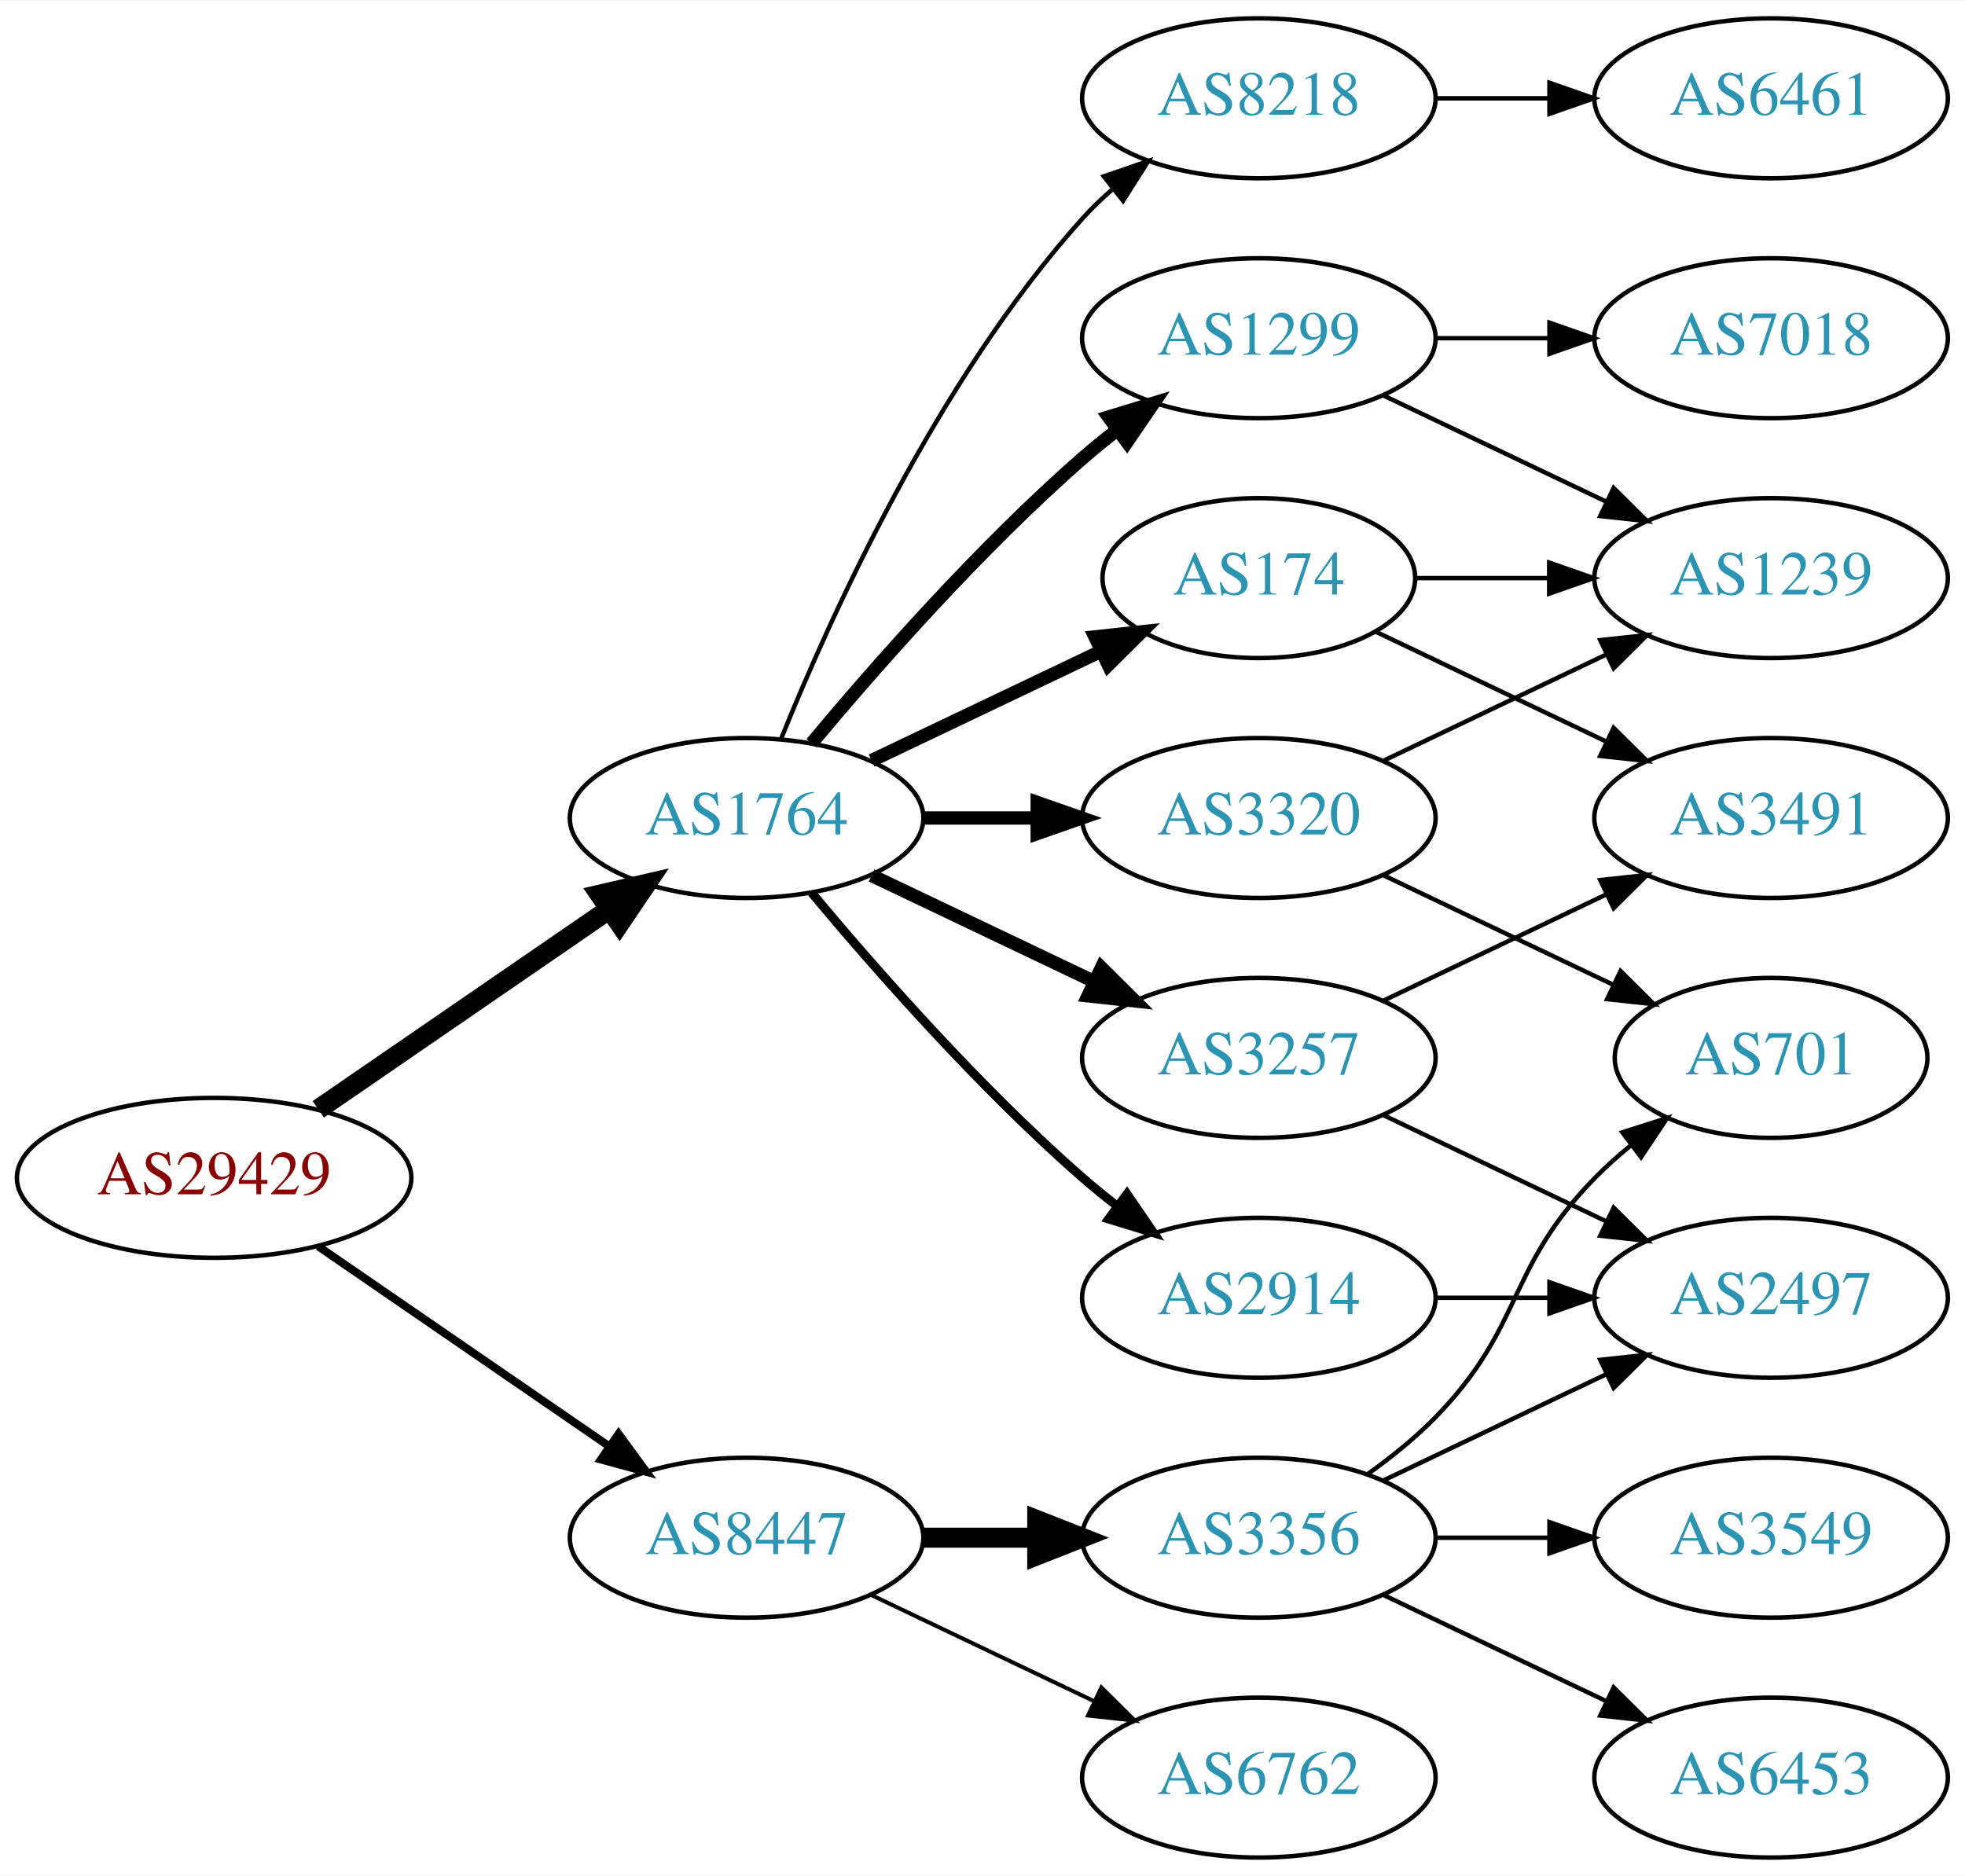
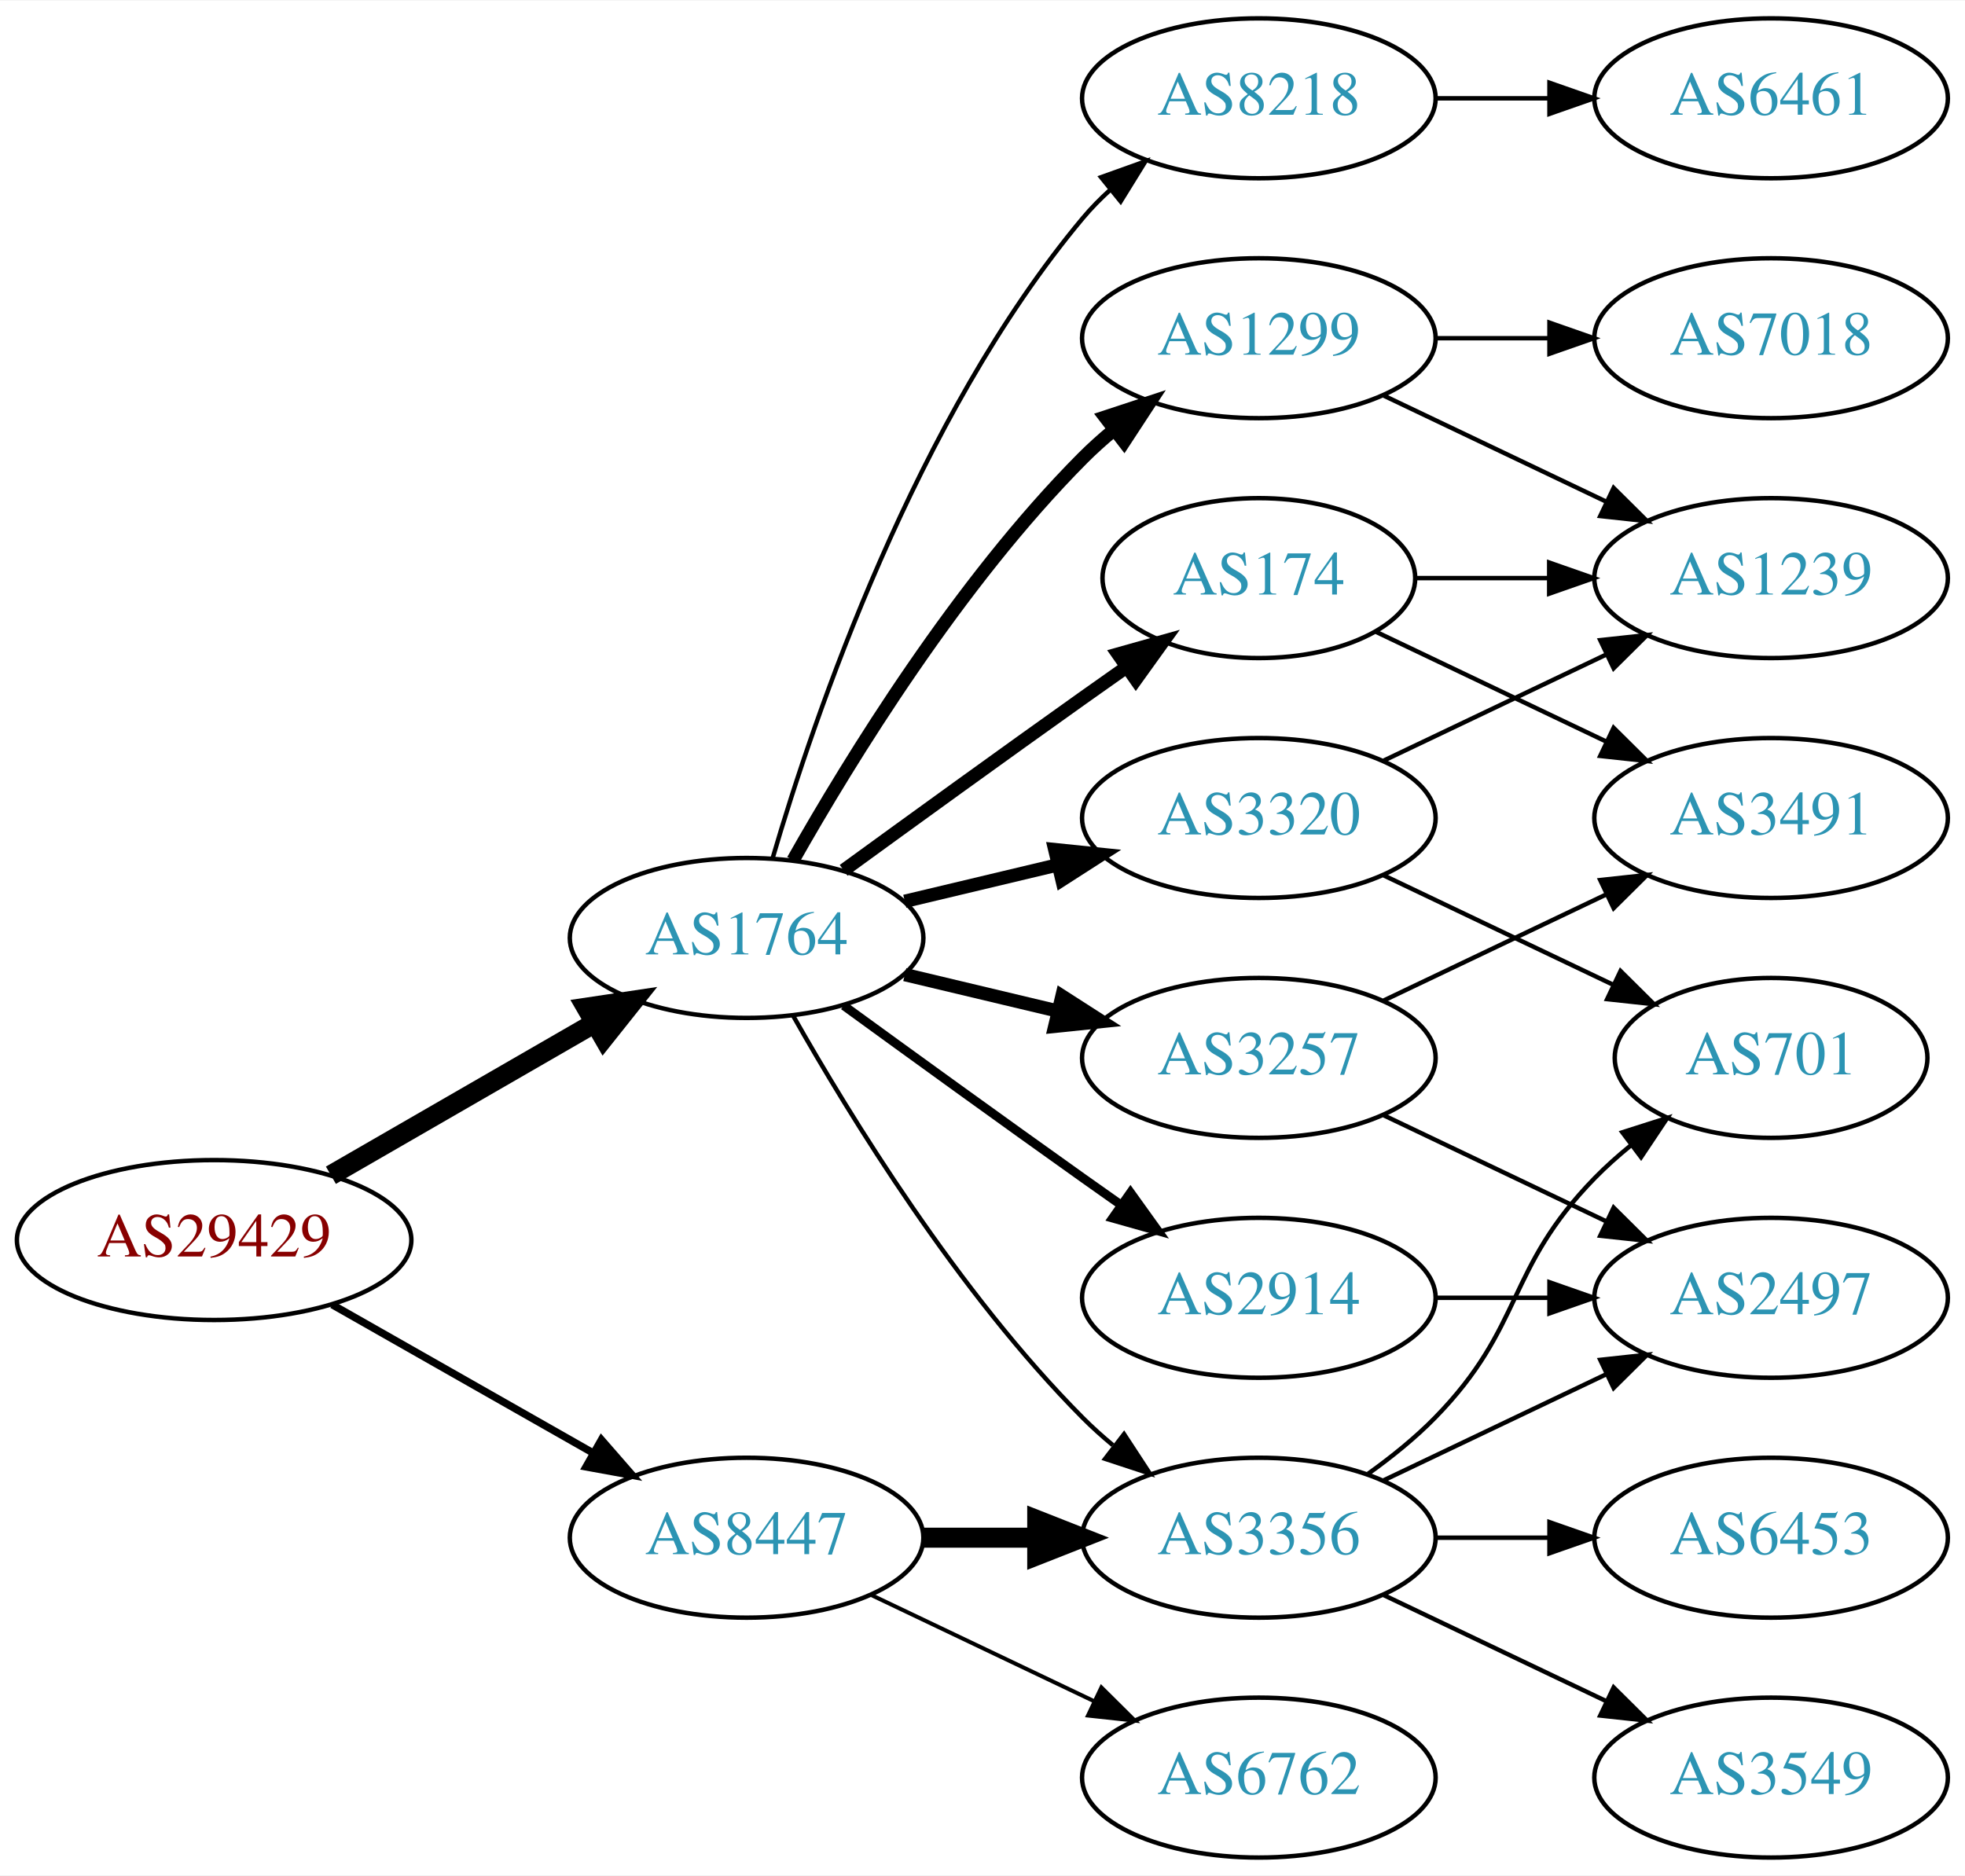
<svg xmlns="http://www.w3.org/2000/svg" xmlns:xlink="http://www.w3.org/1999/xlink" width="442pt" height="422pt" viewBox="0.00 0.00 442.27 422.00">
  <g id="graph0" class="graph" transform="scale(1 1) rotate(0) translate(4 418)">
    <polygon fill="white" stroke="none" points="-4,4 -4,-418 438.271,-418 438.271,4 -4,4" />
    <g id="node1" class="node">
      <g id="a_node1">
        <a xlink:href="/asn/29429" xlink:title="AS29429 ~ Allianz Elementar Versicherungs AG [AT]">
-           <ellipse fill="#ffffff" stroke="black" cx="44.196" cy="-153" rx="44.393" ry="18" />
-           <text text-anchor="middle" x="44.196" y="-149.3" font-family="Times,serif" font-size="14.00" fill="#880000">AS29429</text>
+           <ellipse fill="#ffffff" stroke="black" cx="44.196" cy="-139" rx="44.393" ry="18" />
+           <text text-anchor="middle" x="44.196" y="-135.3" font-family="Times,serif" font-size="14.00" fill="#880000">AS29429</text>
        </a>
      </g>
    </g>
    <g id="node2" class="node">
      <g id="a_node2">
        <a xlink:href="/asn/1764" xlink:title="AS1764 ~ NEXTLAYER-AS [AT]">
-           <ellipse fill="#ffffff" stroke="black" cx="164.039" cy="-234" rx="39.794" ry="18" />
-           <text text-anchor="middle" x="164.039" y="-230.3" font-family="Times,serif" font-size="14.00" fill="#2c94b3">AS1764</text>
+           <ellipse fill="#ffffff" stroke="black" cx="164.039" cy="-207" rx="39.794" ry="18" />
+           <text text-anchor="middle" x="164.039" y="-203.3" font-family="Times,serif" font-size="14.00" fill="#2c94b3">AS1764</text>
        </a>
      </g>
    </g>
    <g id="edge1" class="edge">
-       <path fill="none" stroke="black" stroke-width="4.5" d="M67.639,-168.426C86.22,-181.198 112.781,-199.455 133.161,-213.463" />
-       <polygon fill="black" stroke="black" stroke-width="4.5" points="131.003,-216.758 141.475,-219.178 135.464,-210.269 131.003,-216.758" />
+       <path fill="none" stroke="black" stroke-width="4.5" d="M70.476,-153.588C87.796,-163.582 110.947,-176.941 129.763,-187.799" />
+       <polygon fill="black" stroke="black" stroke-width="4.5" points="127.978,-191.314 138.607,-192.902 131.914,-184.493 127.978,-191.314" />
    </g>
    <g id="node3" class="node">
      <g id="a_node3">
        <a xlink:href="/asn/8447" xlink:title="AS8447 ~ A1 Telekom Austria AG [AT]">
          <ellipse fill="#ffffff" stroke="black" cx="164.039" cy="-72" rx="39.794" ry="18" />
          <text text-anchor="middle" x="164.039" y="-68.3" font-family="Times,serif" font-size="14.00" fill="#2c94b3">AS8447</text>
        </a>
      </g>
    </g>
    <g id="edge2" class="edge">
-       <path fill="none" stroke="black" stroke-width="1.8" d="M67.639,-137.574C86.22,-124.802 112.781,-106.545 133.161,-92.537" />
-       <polygon fill="black" stroke="black" stroke-width="1.8" points="135.216,-95.371 141.475,-86.822 131.251,-89.602 135.216,-95.371" />
+       <path fill="none" stroke="black" stroke-width="1.688" d="M70.766,-124.462C87.985,-114.672 110.871,-101.66 129.542,-91.045" />
+       <polygon fill="black" stroke="black" stroke-width="1.688" points="131.363,-94.036 138.326,-86.05 127.903,-87.951 131.363,-94.036" />
    </g>
    <g id="node4" class="node">
      <g id="a_node4">
        <a xlink:href="/asn/2914" xlink:title="AS2914 ~ NTT America, Inc. [US]">
          <ellipse fill="#ffffff" stroke="black" cx="279.332" cy="-126" rx="39.794" ry="18" />
          <text text-anchor="middle" x="279.332" y="-122.3" font-family="Times,serif" font-size="14.00" fill="#2c94b3">AS2914</text>
        </a>
      </g>
    </g>
    <g id="edge3" class="edge">
-       <path fill="none" stroke="black" stroke-width="2" d="M178.669,-217.183C192.951,-200.071 216.498,-173.255 239.685,-153 242.151,-150.846 244.789,-148.706 247.487,-146.628" />
-       <polygon fill="black" stroke="black" stroke-width="2" points="249.66,-149.375 255.641,-140.63 245.512,-143.736 249.66,-149.375" />
+       <path fill="none" stroke="black" stroke-width="2" d="M185.887,-191.778C200.821,-180.909 221.435,-165.975 239.685,-153 242.506,-150.995 245.449,-148.915 248.397,-146.841" />
+       <polygon fill="black" stroke="black" stroke-width="2" points="250.443,-149.681 256.621,-141.074 246.424,-143.95 250.443,-149.681" />
    </g>
    <g id="node5" class="node">
      <g id="a_node5">
+         <a xlink:href="/asn/8218" xlink:title="AS8218 ~ legacy Neotelecoms [FR]">
+           <ellipse fill="#ffffff" stroke="black" cx="279.332" cy="-396" rx="39.794" ry="18" />
+           <text text-anchor="middle" x="279.332" y="-392.3" font-family="Times,serif" font-size="14.00" fill="#2c94b3">AS8218</text>
+         </a>
+       </g>
+     </g>
+     <g id="edge4" class="edge">
+       <path fill="none" stroke="black" d="M169.913,-225.002C179.227,-256.844 202.043,-323.981 239.685,-369 241.555,-371.237 243.654,-373.374 245.88,-375.396" />
+       <polygon fill="black" stroke="black" points="243.823,-378.234 253.799,-381.804 248.227,-372.793 243.823,-378.234" />
+     </g>
+     <g id="node6" class="node">
+       <g id="a_node6">
        <a xlink:href="/asn/3257" xlink:title="AS3257 ~ GTT [DE]">
          <ellipse fill="#ffffff" stroke="black" cx="279.332" cy="-180" rx="39.794" ry="18" />
          <text text-anchor="middle" x="279.332" y="-176.3" font-family="Times,serif" font-size="14.00" fill="#2c94b3">AS3257</text>
        </a>
      </g>
    </g>
-     <g id="edge4" class="edge">
-       <path fill="none" stroke="black" stroke-width="3" d="M192.175,-221.066C207.169,-213.919 225.99,-204.948 242.213,-197.215" />
-       <polygon fill="black" stroke="black" stroke-width="3" points="243.895,-200.291 251.417,-192.829 240.884,-193.972 243.895,-200.291" />
-     </g>
-     <g id="node6" class="node">
-       <g id="a_node6">
+     <g id="edge5" class="edge">
+       <path fill="none" stroke="black" stroke-width="3" d="M199.646,-198.752C210.517,-196.162 222.671,-193.265 234.114,-190.538" />
+       <polygon fill="black" stroke="black" stroke-width="3" points="235.02,-193.92 243.936,-188.197 233.397,-187.111 235.02,-193.92" />
+     </g>
+     <g id="node7" class="node">
+       <g id="a_node7">
        <a xlink:href="/asn/174" xlink:title="AS174 ~ Cogent Communications [US]">
          <ellipse fill="#ffffff" stroke="black" cx="279.332" cy="-288" rx="35.194" ry="18" />
          <text text-anchor="middle" x="279.332" y="-284.3" font-family="Times,serif" font-size="14.00" fill="#2c94b3">AS174</text>
        </a>
      </g>
    </g>
-     <g id="edge5" class="edge">
-       <path fill="none" stroke="black" stroke-width="3" d="M192.175,-246.934C207.607,-254.29 227.092,-263.577 243.628,-271.459" />
-       <polygon fill="black" stroke="black" stroke-width="3" points="242.436,-274.768 252.969,-275.911 245.448,-268.449 242.436,-274.768" />
-     </g>
-     <g id="node7" class="node">
-       <g id="a_node7">
+     <g id="edge6" class="edge">
+       <path fill="none" stroke="black" stroke-width="3" d="M185.887,-222.222C200.821,-233.091 221.435,-248.025 239.685,-261 242.895,-263.282 246.264,-265.661 249.619,-268.018" />
+       <polygon fill="black" stroke="black" stroke-width="3" points="247.631,-270.899 257.83,-273.77 251.647,-265.166 247.631,-270.899" />
+     </g>
+     <g id="node8" class="node">
+       <g id="a_node8">
        <a xlink:href="/asn/1299" xlink:title="AS1299 ~ Telia Carrier [EU]">
          <ellipse fill="#ffffff" stroke="black" cx="279.332" cy="-342" rx="39.794" ry="18" />
          <text text-anchor="middle" x="279.332" y="-338.3" font-family="Times,serif" font-size="14.00" fill="#2c94b3">AS1299</text>
        </a>
      </g>
    </g>
-     <g id="edge6" class="edge">
-       <path fill="none" stroke="black" stroke-width="3" d="M178.669,-250.817C192.951,-267.929 216.498,-294.745 239.685,-315 242.151,-317.154 244.789,-319.294 247.487,-321.372" />
-       <polygon fill="black" stroke="black" stroke-width="3" points="245.512,-324.264 255.641,-327.37 249.66,-318.625 245.512,-324.264" />
-     </g>
-     <g id="node8" class="node">
-       <g id="a_node8">
+     <g id="edge7" class="edge">
+       <path fill="none" stroke="black" stroke-width="3" d="M174.498,-224.49C187.28,-247.096 211.712,-286.886 239.685,-315 241.796,-317.121 244.092,-319.188 246.477,-321.171" />
+       <polygon fill="black" stroke="black" stroke-width="3" points="244.73,-324.242 254.793,-327.556 248.993,-318.69 244.73,-324.242" />
+     </g>
+     <g id="node9" class="node">
+       <g id="a_node9">
+         <a xlink:href="/asn/3356" xlink:title="AS3356 ~ Level 3 Parent, LLC [US]">
+           <ellipse fill="#ffffff" stroke="black" cx="279.332" cy="-72" rx="39.794" ry="18" />
+           <text text-anchor="middle" x="279.332" y="-68.3" font-family="Times,serif" font-size="14.00" fill="#2c94b3">AS3356</text>
+         </a>
+       </g>
+     </g>
+     <g id="edge8" class="edge">
+       <path fill="none" stroke="black" d="M174.498,-189.51C187.28,-166.904 211.712,-127.114 239.685,-99 241.796,-96.879 244.092,-94.812 246.477,-92.829" />
+       <polygon fill="black" stroke="black" points="248.993,-95.31 254.793,-86.444 244.73,-89.758 248.993,-95.31" />
+     </g>
+     <g id="node10" class="node">
+       <g id="a_node10">
        <a xlink:href="/asn/3320" xlink:title="AS3320 ~ DTAG [DE]">
          <ellipse fill="#ffffff" stroke="black" cx="279.332" cy="-234" rx="39.794" ry="18" />
          <text text-anchor="middle" x="279.332" y="-230.3" font-family="Times,serif" font-size="14.00" fill="#2c94b3">AS3320</text>
        </a>
      </g>
    </g>
-     <g id="edge7" class="edge">
-       <path fill="none" stroke="black" stroke-width="3" d="M203.711,-234C211.914,-234 220.678,-234 229.21,-234" />
-       <polygon fill="black" stroke="black" stroke-width="3" points="229.449,-237.5 239.449,-234 229.449,-230.5 229.449,-237.5" />
-     </g>
-     <g id="node9" class="node">
-       <g id="a_node9">
-         <a xlink:href="/asn/8218" xlink:title="AS8218 ~ legacy Neotelecoms [FR]">
-           <ellipse fill="#ffffff" stroke="black" cx="279.332" cy="-396" rx="39.794" ry="18" />
-           <text text-anchor="middle" x="279.332" y="-392.3" font-family="Times,serif" font-size="14.00" fill="#2c94b3">AS8218</text>
-         </a>
-       </g>
-     </g>
-     <g id="edge8" class="edge">
-       <path fill="none" stroke="black" d="M171.786,-251.787C182.837,-279.243 206.891,-332.578 239.685,-369 241.688,-371.224 243.906,-373.363 246.239,-375.397" />
-       <polygon fill="black" stroke="black" points="244.437,-378.433 254.458,-381.873 248.769,-372.935 244.437,-378.433" />
-     </g>
-     <g id="node16" class="node">
-       <g id="a_node16">
+     <g id="edge9" class="edge">
+       <path fill="none" stroke="black" stroke-width="3" d="M199.646,-215.248C210.517,-217.838 222.671,-220.735 234.114,-223.462" />
+       <polygon fill="black" stroke="black" stroke-width="3" points="233.397,-226.889 243.936,-225.803 235.02,-220.08 233.397,-226.889" />
+     </g>
+     <g id="edge21" class="edge">
+       <path fill="none" stroke="black" stroke-width="4.5" d="M203.711,-72C211.914,-72 220.678,-72 229.21,-72" />
+       <polygon fill="black" stroke="black" stroke-width="4.5" points="229.449,-75.938 239.449,-72 229.449,-68.063 229.449,-75.938" />
+     </g>
+     <g id="node17" class="node">
+       <g id="a_node17">
        <a xlink:href="/asn/6762" xlink:title="AS6762 ~ TELECOM ITALIA SPARKLE S.p.A. [IT]">
          <ellipse fill="#ffffff" stroke="black" cx="279.332" cy="-18" rx="39.794" ry="18" />
          <text text-anchor="middle" x="279.332" y="-14.3" font-family="Times,serif" font-size="14.00" fill="#2c94b3">AS6762</text>
        </a>
      </g>
    </g>
-     <g id="edge19" class="edge">
+     <g id="edge20" class="edge">
      <path fill="none" stroke="black" stroke-width="0.9" d="M192.175,-59.066C207.169,-51.919 225.99,-42.948 242.213,-35.215" />
      <polygon fill="black" stroke="black" stroke-width="0.9" points="243.895,-38.291 251.417,-30.829 240.884,-31.972 243.895,-38.291" />
    </g>
-     <g id="node17" class="node">
-       <g id="a_node17">
-         <a xlink:href="/asn/3356" xlink:title="AS3356 ~ Level 3 Parent, LLC [US]">
-           <ellipse fill="#ffffff" stroke="black" cx="279.332" cy="-72" rx="39.794" ry="18" />
-           <text text-anchor="middle" x="279.332" y="-68.3" font-family="Times,serif" font-size="14.00" fill="#2c94b3">AS3356</text>
-         </a>
-       </g>
-     </g>
-     <g id="edge20" class="edge">
-       <path fill="none" stroke="black" stroke-width="4.5" d="M203.711,-72C211.914,-72 220.678,-72 229.21,-72" />
-       <polygon fill="black" stroke="black" stroke-width="4.5" points="229.449,-75.938 239.449,-72 229.449,-68.063 229.449,-75.938" />
-     </g>
-     <g id="node13" class="node">
-       <g id="a_node13">
+     <g id="node14" class="node">
+       <g id="a_node14">
        <a xlink:href="/asn/2497" xlink:title="AS2497 ~ Internet Initiative Japan Inc. [JP]">
          <ellipse fill="#ffffff" stroke="black" cx="394.625" cy="-126" rx="39.794" ry="18" />
          <text text-anchor="middle" x="394.625" y="-122.3" font-family="Times,serif" font-size="14.00" fill="#2c94b3">AS2497</text>
        </a>
      </g>
    </g>
    <g id="edge13" class="edge">
      <path fill="none" stroke="black" d="M319.004,-126C327.207,-126 335.971,-126 344.503,-126" />
      <polygon fill="black" stroke="black" points="344.742,-129.5 354.742,-126 344.742,-122.5 344.742,-129.5" />
    </g>
-     <g id="edge14" class="edge">
-       <path fill="none" stroke="black" d="M307.468,-167.066C322.462,-159.919 341.283,-150.948 357.506,-143.215" />
-       <polygon fill="black" stroke="black" points="359.188,-146.291 366.71,-138.829 356.177,-139.972 359.188,-146.291" />
-     </g>
-     <g id="node14" class="node">
-       <g id="a_node14">
+     <g id="node11" class="node">
+       <g id="a_node11">
+         <a xlink:href="/asn/6461" xlink:title="AS6461 ~ Zayo Bandwidth [US]">
+           <ellipse fill="#ffffff" stroke="black" cx="394.625" cy="-396" rx="39.794" ry="18" />
+           <text text-anchor="middle" x="394.625" y="-392.3" font-family="Times,serif" font-size="14.00" fill="#2c94b3">AS6461</text>
+         </a>
+       </g>
+     </g>
+     <g id="edge10" class="edge">
+       <path fill="none" stroke="black" d="M319.004,-396C327.207,-396 335.971,-396 344.503,-396" />
+       <polygon fill="black" stroke="black" points="344.742,-399.5 354.742,-396 344.742,-392.5 344.742,-399.5" />
+     </g>
+     <g id="node12" class="node">
+       <g id="a_node12">
        <a xlink:href="/asn/3491" xlink:title="AS3491 ~ PCCW Global, Inc. [US]">
          <ellipse fill="#ffffff" stroke="black" cx="394.625" cy="-234" rx="39.794" ry="18" />
          <text text-anchor="middle" x="394.625" y="-230.3" font-family="Times,serif" font-size="14.00" fill="#2c94b3">AS3491</text>
        </a>
      </g>
    </g>
-     <g id="edge15" class="edge">
+     <g id="edge19" class="edge">
      <path fill="none" stroke="black" d="M307.468,-192.934C322.462,-200.081 341.283,-209.052 357.506,-216.785" />
      <polygon fill="black" stroke="black" points="356.177,-220.028 366.71,-221.171 359.188,-213.709 356.177,-220.028" />
    </g>
-     <g id="node11" class="node">
-       <g id="a_node11">
+     <g id="edge18" class="edge">
+       <path fill="none" stroke="black" d="M307.468,-167.066C322.462,-159.919 341.283,-150.948 357.506,-143.215" />
+       <polygon fill="black" stroke="black" points="359.188,-146.291 366.71,-138.829 356.177,-139.972 359.188,-146.291" />
+     </g>
+     <g id="edge11" class="edge">
+       <path fill="none" stroke="black" d="M305.757,-275.881C321.059,-268.587 340.783,-259.186 357.665,-251.14" />
+       <polygon fill="black" stroke="black" points="359.184,-254.293 366.705,-246.831 356.172,-247.974 359.184,-254.293" />
+     </g>
+     <g id="node13" class="node">
+       <g id="a_node13">
        <a xlink:href="/asn/1239" xlink:title="AS1239 ~ Sprint [US]">
          <ellipse fill="#ffffff" stroke="black" cx="394.625" cy="-288" rx="39.794" ry="18" />
          <text text-anchor="middle" x="394.625" y="-284.3" font-family="Times,serif" font-size="14.00" fill="#2c94b3">AS1239</text>
        </a>
      </g>
    </g>
-     <g id="edge17" class="edge">
+     <g id="edge12" class="edge">
      <path fill="none" stroke="black" d="M314.631,-288C324.008,-288 334.358,-288 344.393,-288" />
      <polygon fill="black" stroke="black" points="344.681,-291.5 354.681,-288 344.681,-284.5 344.681,-291.5" />
    </g>
-     <g id="edge16" class="edge">
-       <path fill="none" stroke="black" d="M305.757,-275.881C321.059,-268.587 340.783,-259.186 357.665,-251.14" />
-       <polygon fill="black" stroke="black" points="359.184,-254.293 366.705,-246.831 356.172,-247.974 359.184,-254.293" />
-     </g>
-     <g id="node10" class="node">
-       <g id="a_node10">
+     <g id="edge14" class="edge">
+       <path fill="none" stroke="black" d="M307.468,-329.066C322.462,-321.919 341.283,-312.948 357.506,-305.215" />
+       <polygon fill="black" stroke="black" points="359.188,-308.291 366.71,-300.829 356.177,-301.972 359.188,-308.291" />
+     </g>
+     <g id="node15" class="node">
+       <g id="a_node15">
        <a xlink:href="/asn/7018" xlink:title="AS7018 ~ AT&amp;T Services, Inc. [US]">
          <ellipse fill="#ffffff" stroke="black" cx="394.625" cy="-342" rx="39.794" ry="18" />
          <text text-anchor="middle" x="394.625" y="-338.3" font-family="Times,serif" font-size="14.00" fill="#2c94b3">AS7018</text>
        </a>
      </g>
    </g>
-     <g id="edge9" class="edge">
+     <g id="edge15" class="edge">
      <path fill="none" stroke="black" d="M319.004,-342C327.207,-342 335.971,-342 344.503,-342" />
      <polygon fill="black" stroke="black" points="344.742,-345.5 354.742,-342 344.742,-338.5 344.742,-345.5" />
    </g>
-     <g id="edge10" class="edge">
-       <path fill="none" stroke="black" d="M307.468,-329.066C322.462,-321.919 341.283,-312.948 357.506,-305.215" />
-       <polygon fill="black" stroke="black" points="359.188,-308.291 366.71,-300.829 356.177,-301.972 359.188,-308.291" />
-     </g>
-     <g id="edge12" class="edge">
-       <path fill="none" stroke="black" d="M307.468,-246.934C322.462,-254.081 341.283,-263.052 357.506,-270.785" />
-       <polygon fill="black" stroke="black" points="356.177,-274.028 366.71,-275.171 359.188,-267.709 356.177,-274.028" />
-     </g>
-     <g id="node12" class="node">
-       <g id="a_node12">
+     <g id="edge23" class="edge">
+       <path fill="none" stroke="black" d="M307.468,-84.934C322.462,-92.081 341.283,-101.052 357.506,-108.785" />
+       <polygon fill="black" stroke="black" points="356.177,-112.028 366.71,-113.171 359.188,-105.709 356.177,-112.028" />
+     </g>
+     <g id="node16" class="node">
+       <g id="a_node16">
        <a xlink:href="/asn/701" xlink:title="AS701 ~ UUNET [US]">
          <ellipse fill="#ffffff" stroke="black" cx="394.625" cy="-180" rx="35.194" ry="18" />
          <text text-anchor="middle" x="394.625" y="-176.3" font-family="Times,serif" font-size="14.00" fill="#2c94b3">AS701</text>
        </a>
      </g>
    </g>
-     <g id="edge11" class="edge">
-       <path fill="none" stroke="black" d="M307.468,-221.066C322.9,-213.71 342.385,-204.423 358.92,-196.541" />
-       <polygon fill="black" stroke="black" points="360.741,-199.551 368.262,-192.089 357.729,-193.232 360.741,-199.551" />
-     </g>
-     <g id="node15" class="node">
-       <g id="a_node15">
-         <a xlink:href="/asn/6461" xlink:title="AS6461 ~ Zayo Bandwidth [US]">
-           <ellipse fill="#ffffff" stroke="black" cx="394.625" cy="-396" rx="39.794" ry="18" />
-           <text text-anchor="middle" x="394.625" y="-392.3" font-family="Times,serif" font-size="14.00" fill="#2c94b3">AS6461</text>
-         </a>
-       </g>
-     </g>
-     <g id="edge18" class="edge">
-       <path fill="none" stroke="black" d="M319.004,-396C327.207,-396 335.971,-396 344.503,-396" />
-       <polygon fill="black" stroke="black" points="344.742,-399.5 354.742,-396 344.742,-392.5 344.742,-399.5" />
-     </g>
-     <g id="edge23" class="edge">
+     <g id="edge25" class="edge">
      <path fill="none" stroke="black" d="M303.926,-86.389C309.182,-90.148 314.513,-94.437 318.978,-99 339.151,-119.617 334.806,-132.383 354.978,-153 357.457,-155.534 360.204,-157.983 363.056,-160.304" />
      <polygon fill="black" stroke="black" points="361.148,-163.248 371.242,-166.468 365.359,-157.657 361.148,-163.248" />
    </g>
-     <g id="edge21" class="edge">
-       <path fill="none" stroke="black" d="M307.468,-84.934C322.462,-92.081 341.283,-101.052 357.506,-108.785" />
-       <polygon fill="black" stroke="black" points="356.177,-112.028 366.71,-113.171 359.188,-105.709 356.177,-112.028" />
-     </g>
    <g id="node18" class="node">
      <g id="a_node18">
-         <a xlink:href="/asn/3549" xlink:title="AS3549 ~ Level 3 Parent, LLC [US]">
+         <a xlink:href="/asn/6453" xlink:title="AS6453 ~ TATA COMMUNICATIONS (AMERICA) INC [US]">
          <ellipse fill="#ffffff" stroke="black" cx="394.625" cy="-72" rx="39.794" ry="18" />
-           <text text-anchor="middle" x="394.625" y="-68.3" font-family="Times,serif" font-size="14.00" fill="#2c94b3">AS3549</text>
+           <text text-anchor="middle" x="394.625" y="-68.3" font-family="Times,serif" font-size="14.00" fill="#2c94b3">AS6453</text>
        </a>
      </g>
    </g>
    <g id="edge22" class="edge">
      <path fill="none" stroke="black" d="M319.004,-72C327.207,-72 335.971,-72 344.503,-72" />
      <polygon fill="black" stroke="black" points="344.742,-75.5 354.742,-72 344.742,-68.5 344.742,-75.5" />
    </g>
    <g id="node19" class="node">
      <g id="a_node19">
-         <a xlink:href="/asn/6453" xlink:title="AS6453 ~ TATA COMMUNICATIONS (AMERICA) INC [US]">
+         <a xlink:href="/asn/3549" xlink:title="AS3549 ~ Level 3 Parent, LLC [US]">
          <ellipse fill="#ffffff" stroke="black" cx="394.625" cy="-18" rx="39.794" ry="18" />
-           <text text-anchor="middle" x="394.625" y="-14.3" font-family="Times,serif" font-size="14.00" fill="#2c94b3">AS6453</text>
+           <text text-anchor="middle" x="394.625" y="-14.3" font-family="Times,serif" font-size="14.00" fill="#2c94b3">AS3549</text>
        </a>
      </g>
    </g>
    <g id="edge24" class="edge">
      <path fill="none" stroke="black" d="M307.468,-59.066C322.462,-51.919 341.283,-42.948 357.506,-35.215" />
      <polygon fill="black" stroke="black" points="359.188,-38.291 366.71,-30.829 356.177,-31.972 359.188,-38.291" />
    </g>
+     <g id="edge17" class="edge">
+       <path fill="none" stroke="black" d="M307.468,-246.934C322.462,-254.081 341.283,-263.052 357.506,-270.785" />
+       <polygon fill="black" stroke="black" points="356.177,-274.028 366.71,-275.171 359.188,-267.709 356.177,-274.028" />
+     </g>
+     <g id="edge16" class="edge">
+       <path fill="none" stroke="black" d="M307.468,-221.066C322.9,-213.71 342.385,-204.423 358.92,-196.541" />
+       <polygon fill="black" stroke="black" points="360.741,-199.551 368.262,-192.089 357.729,-193.232 360.741,-199.551" />
+     </g>
  </g>
</svg>
